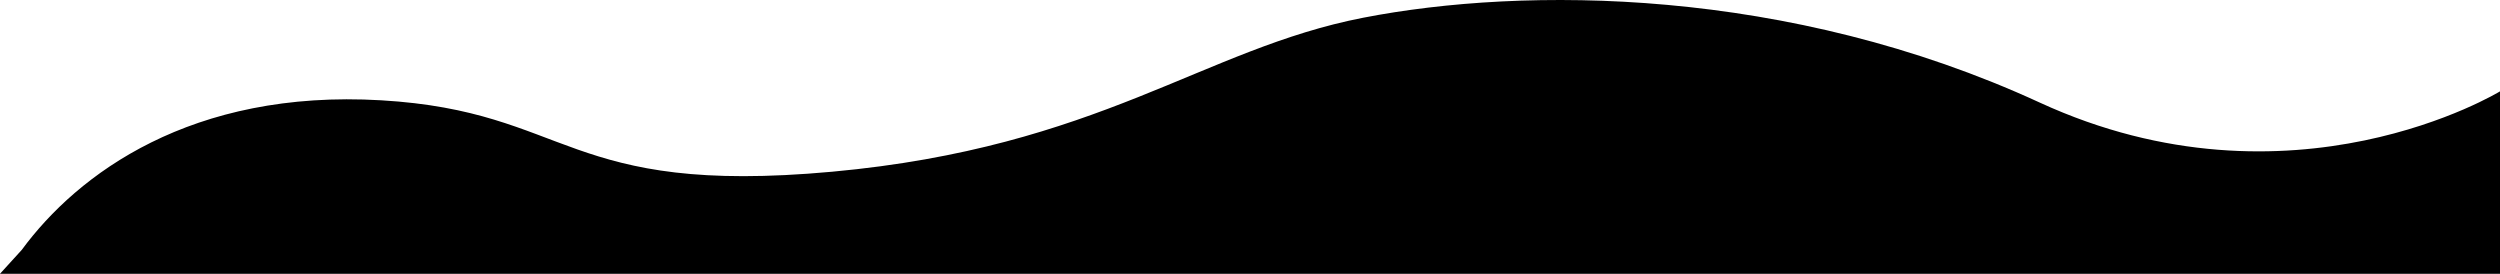
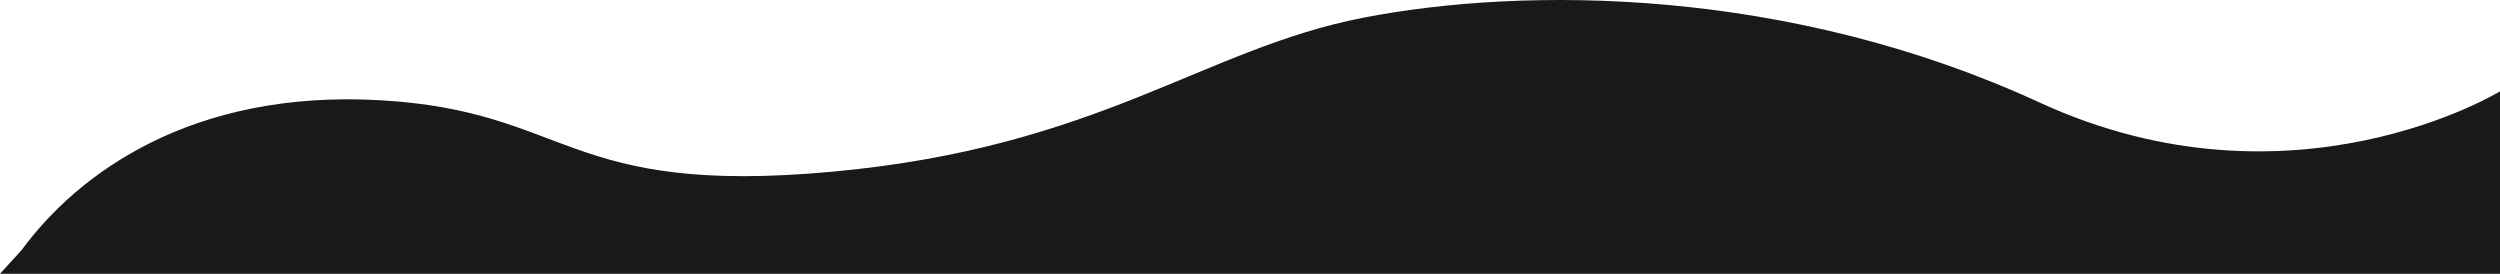
<svg xmlns="http://www.w3.org/2000/svg" version="1.1" id="Layer_1" x="0px" y="0px" width="2000px" height="219.021px" viewBox="0 0 2000 219.021" enable-background="new 0 0 2000 219.021" xml:space="preserve">
-   <path d="M0,219.019h2000V73.09c0,0-166.502,101.786-368.287,8.931c-201.784-92.855-412.499-92.855-541.069-67.855  c-128.571,25-210.715,103.57-425,123.215C451.358,157.022,456.715,89.163,304.93,80.233c-151.786-8.93-242.854,58.932-287.5,119.646  " />
+   <path fill="#18191A" d="M0,219.019h2000V73.09c0,0-166.502,101.786-368.287,8.932c-201.784-92.855-412.499-92.855-541.069-67.855  c-128.571,25-210.715,103.57-425,123.215C451.358,157.022,456.715,89.163,304.93,80.233  c-151.786-8.931-242.854,58.932-287.5,119.646" />
</svg>
